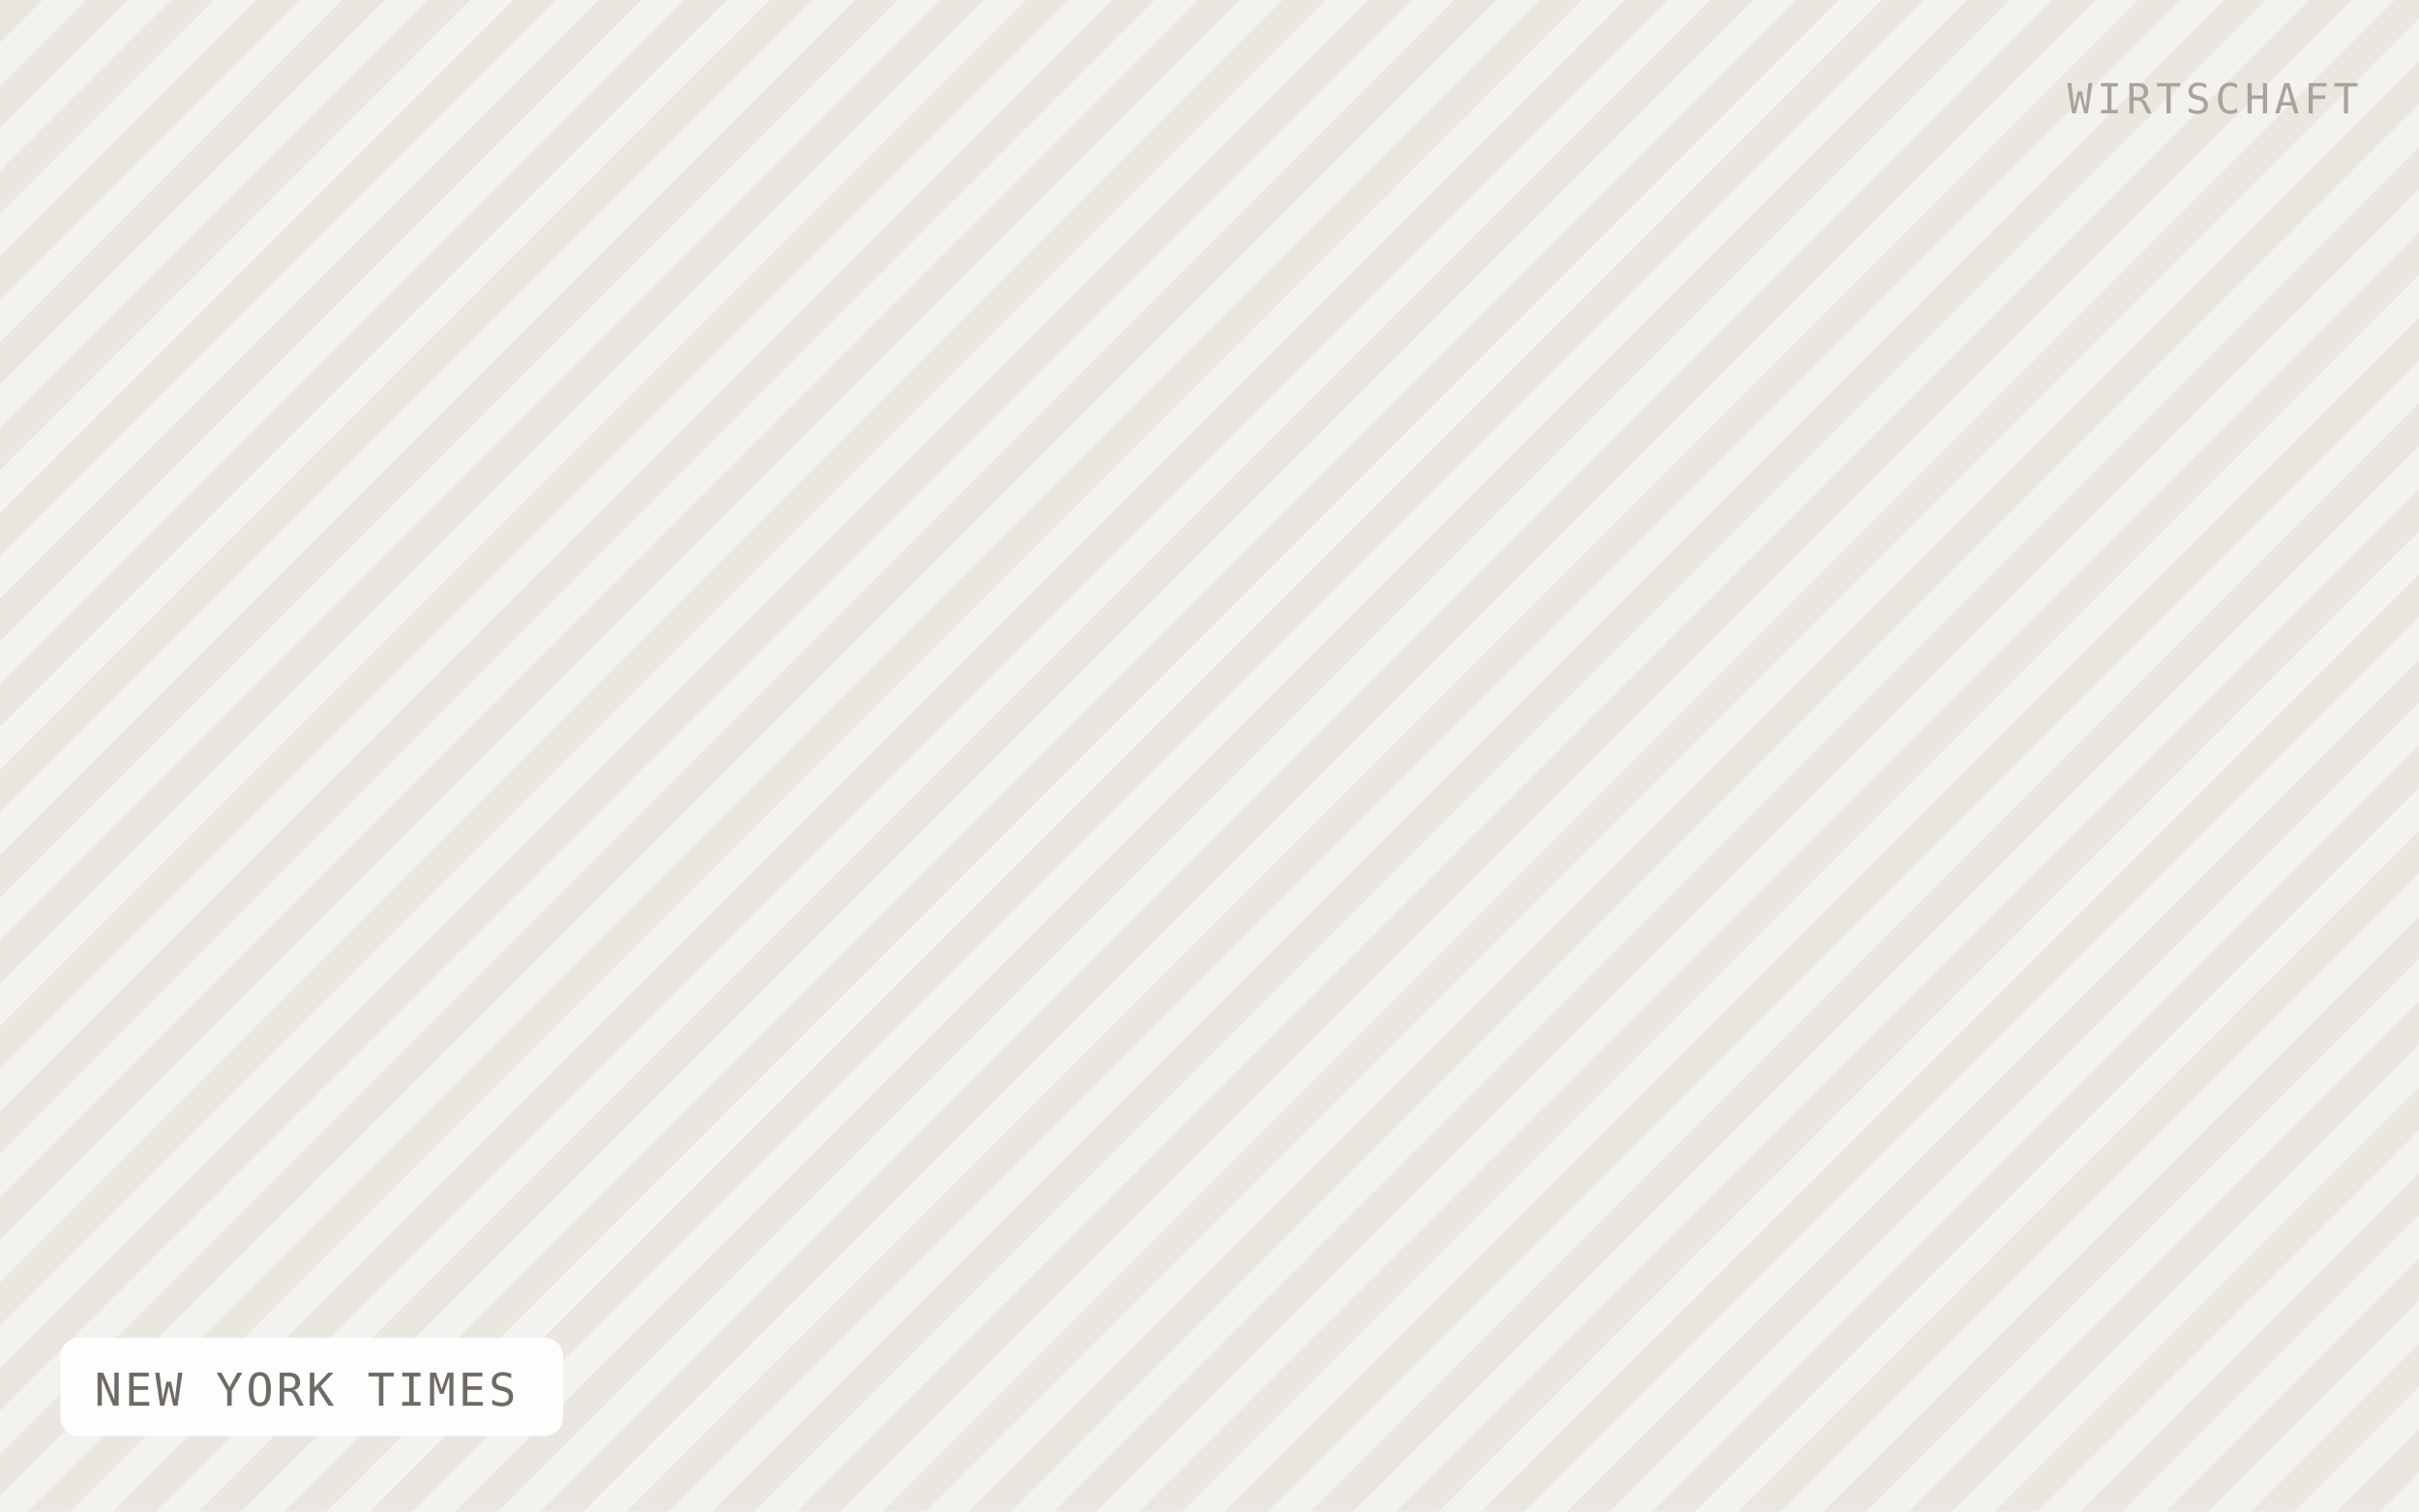
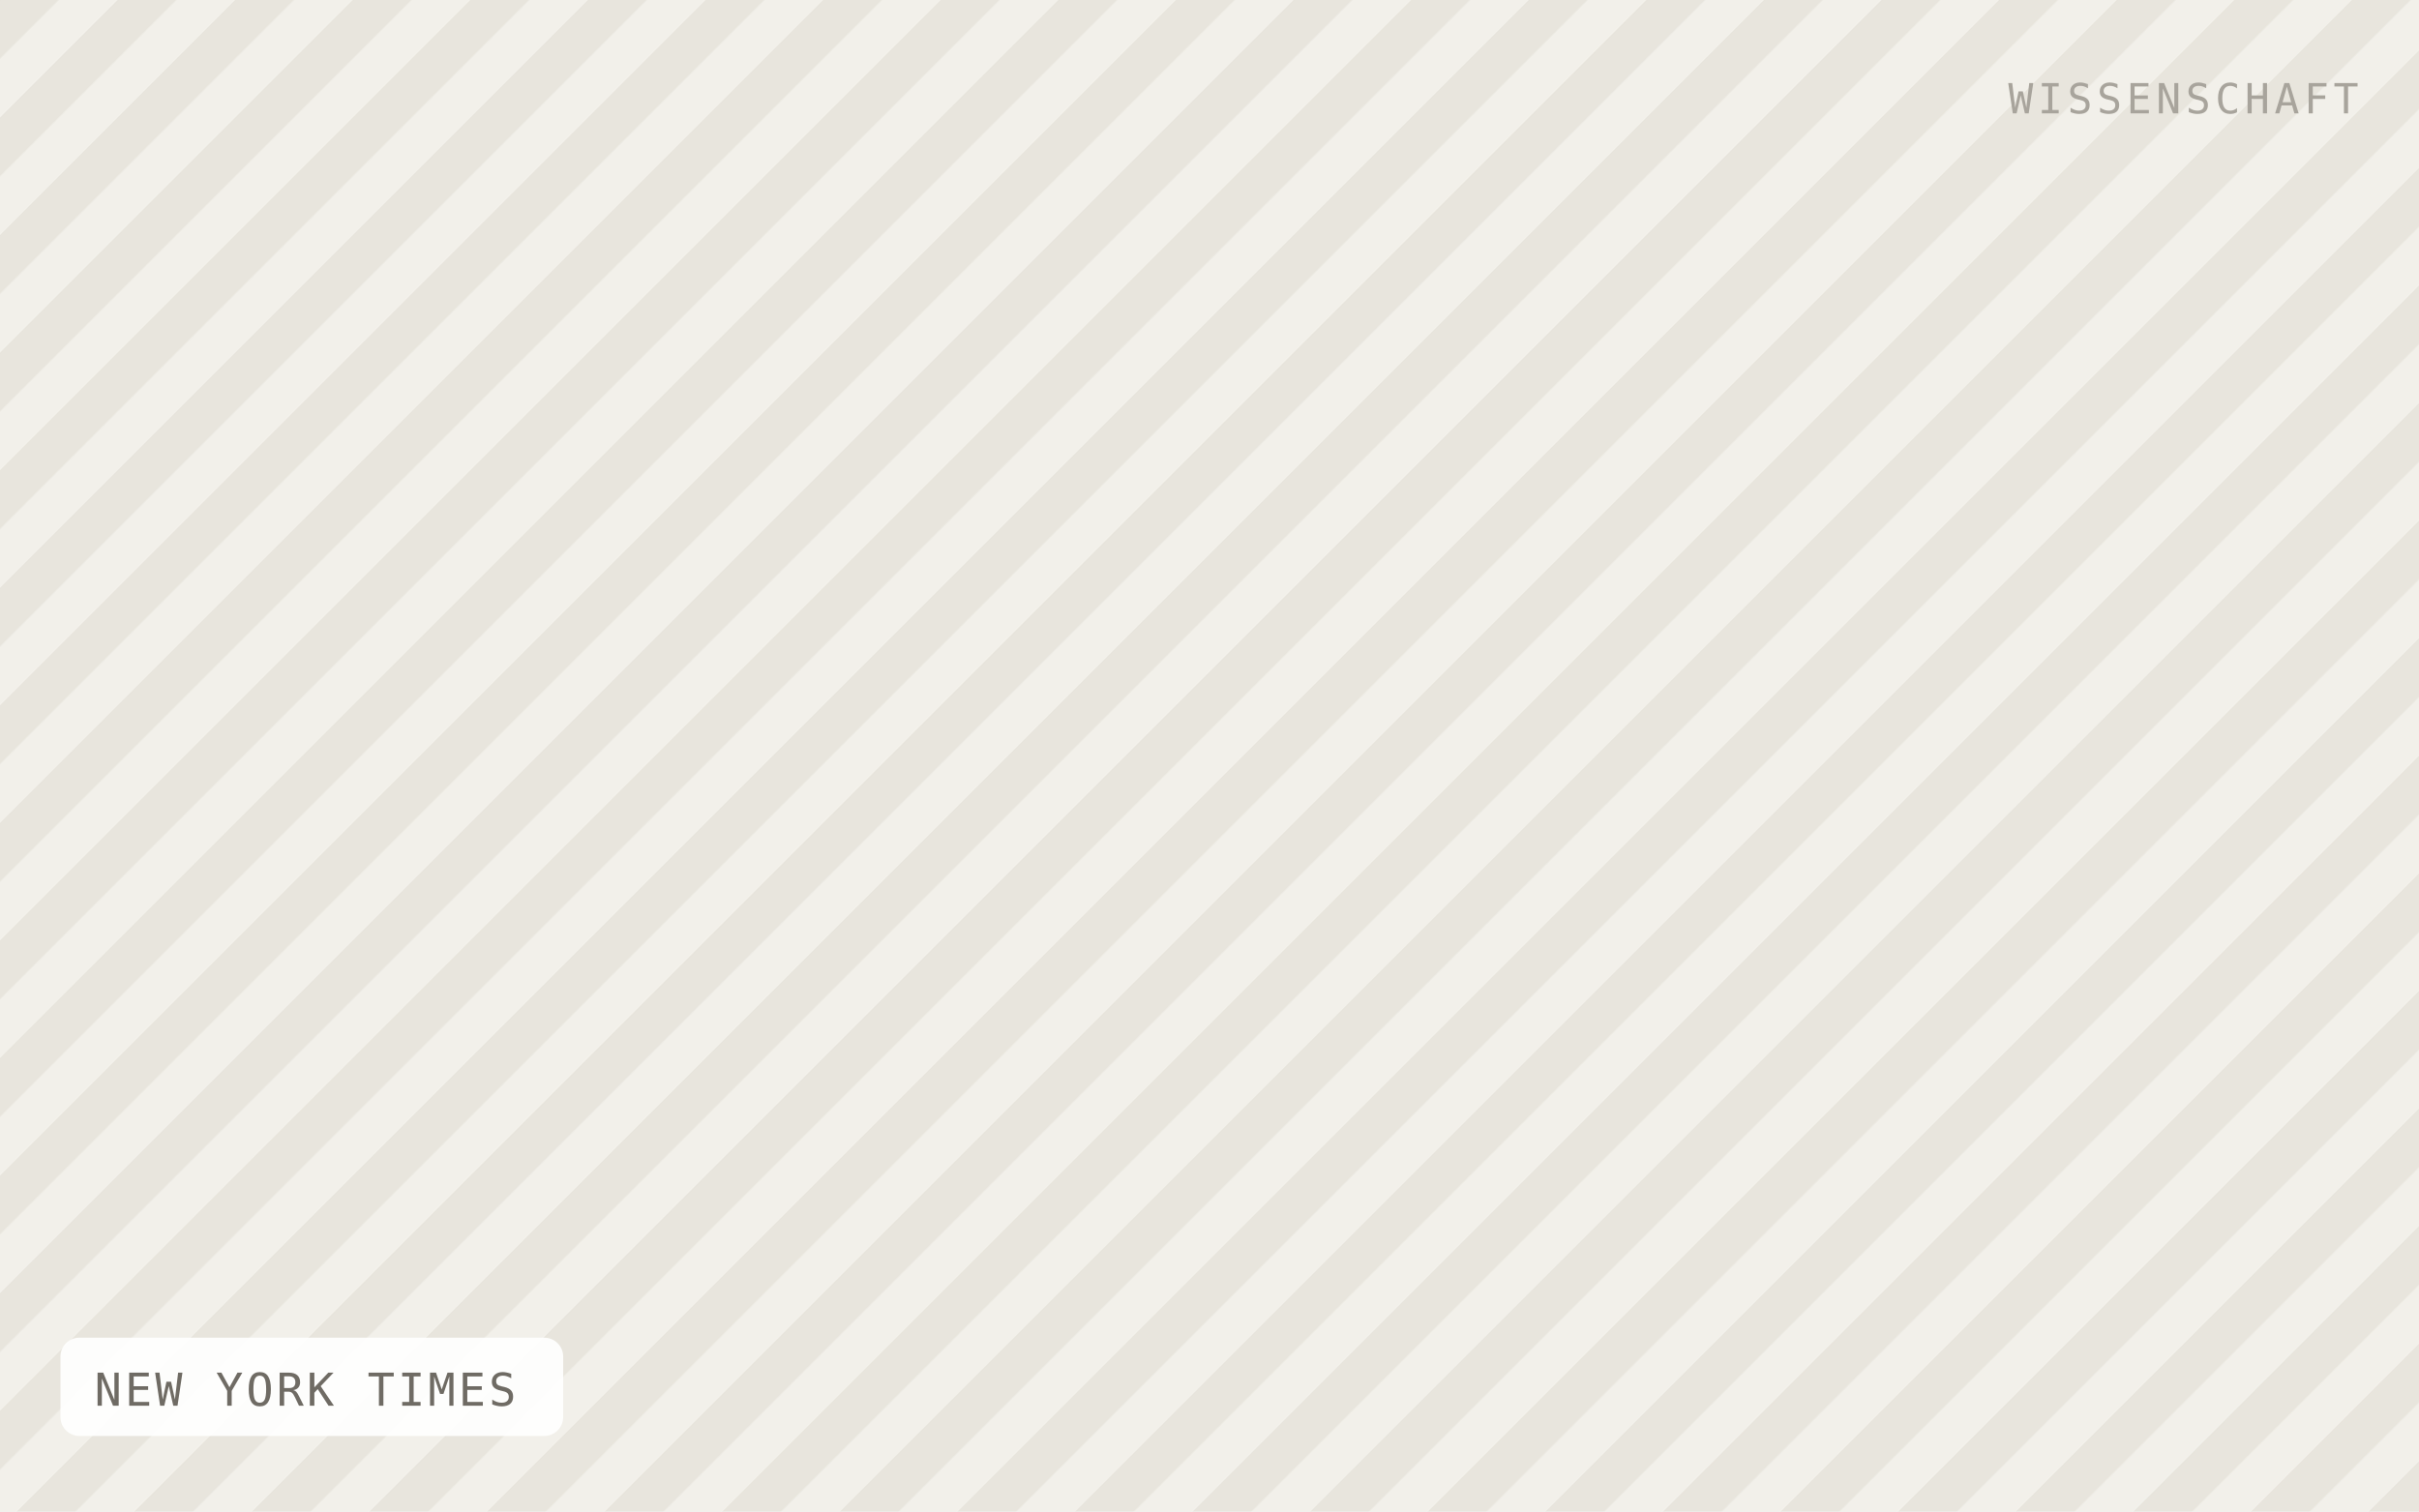
<svg xmlns="http://www.w3.org/2000/svg" viewBox="0 0 640 400" width="640" height="400" role="img" aria-label="NEW YORK TIMES">
  <defs>
-     <pattern id="h" width="16" height="16" patternTransform="rotate(45)" patternUnits="userSpaceOnUse">
-       <rect width="16" height="16" fill="#f4f2ee" />
-       <rect width="8" height="16" fill="#eae7e1" />
+     <pattern id="h" width="22" height="22" patternTransform="rotate(45)" patternUnits="userSpaceOnUse">
+       <rect width="22" height="22" fill="#f2f0ea" />
+       <rect width="11" height="22" fill="#e8e5dd" />
    </pattern>
  </defs>
  <rect width="640" height="400" fill="url(#h)" />
  <rect x="16" y="354" width="133" height="26" rx="5" fill="#ffffff" fill-opacity="0.92" />
  <text x="25" y="372" font-family="IBM Plex Mono, Menlo, monospace" font-size="12" letter-spacing="0.8" fill="#6f6b64">NEW YORK TIMES</text>
-   <text x="624" y="30" text-anchor="end" font-family="IBM Plex Mono, Menlo, monospace" font-size="11" letter-spacing="1.2" fill="#a8a49c">WIRTSCHAFT</text>
+   <text x="624" y="30" text-anchor="end" font-family="IBM Plex Mono, Menlo, monospace" font-size="11" letter-spacing="1.2" fill="#a8a49c">WISSENSCHAFT</text>
</svg>
